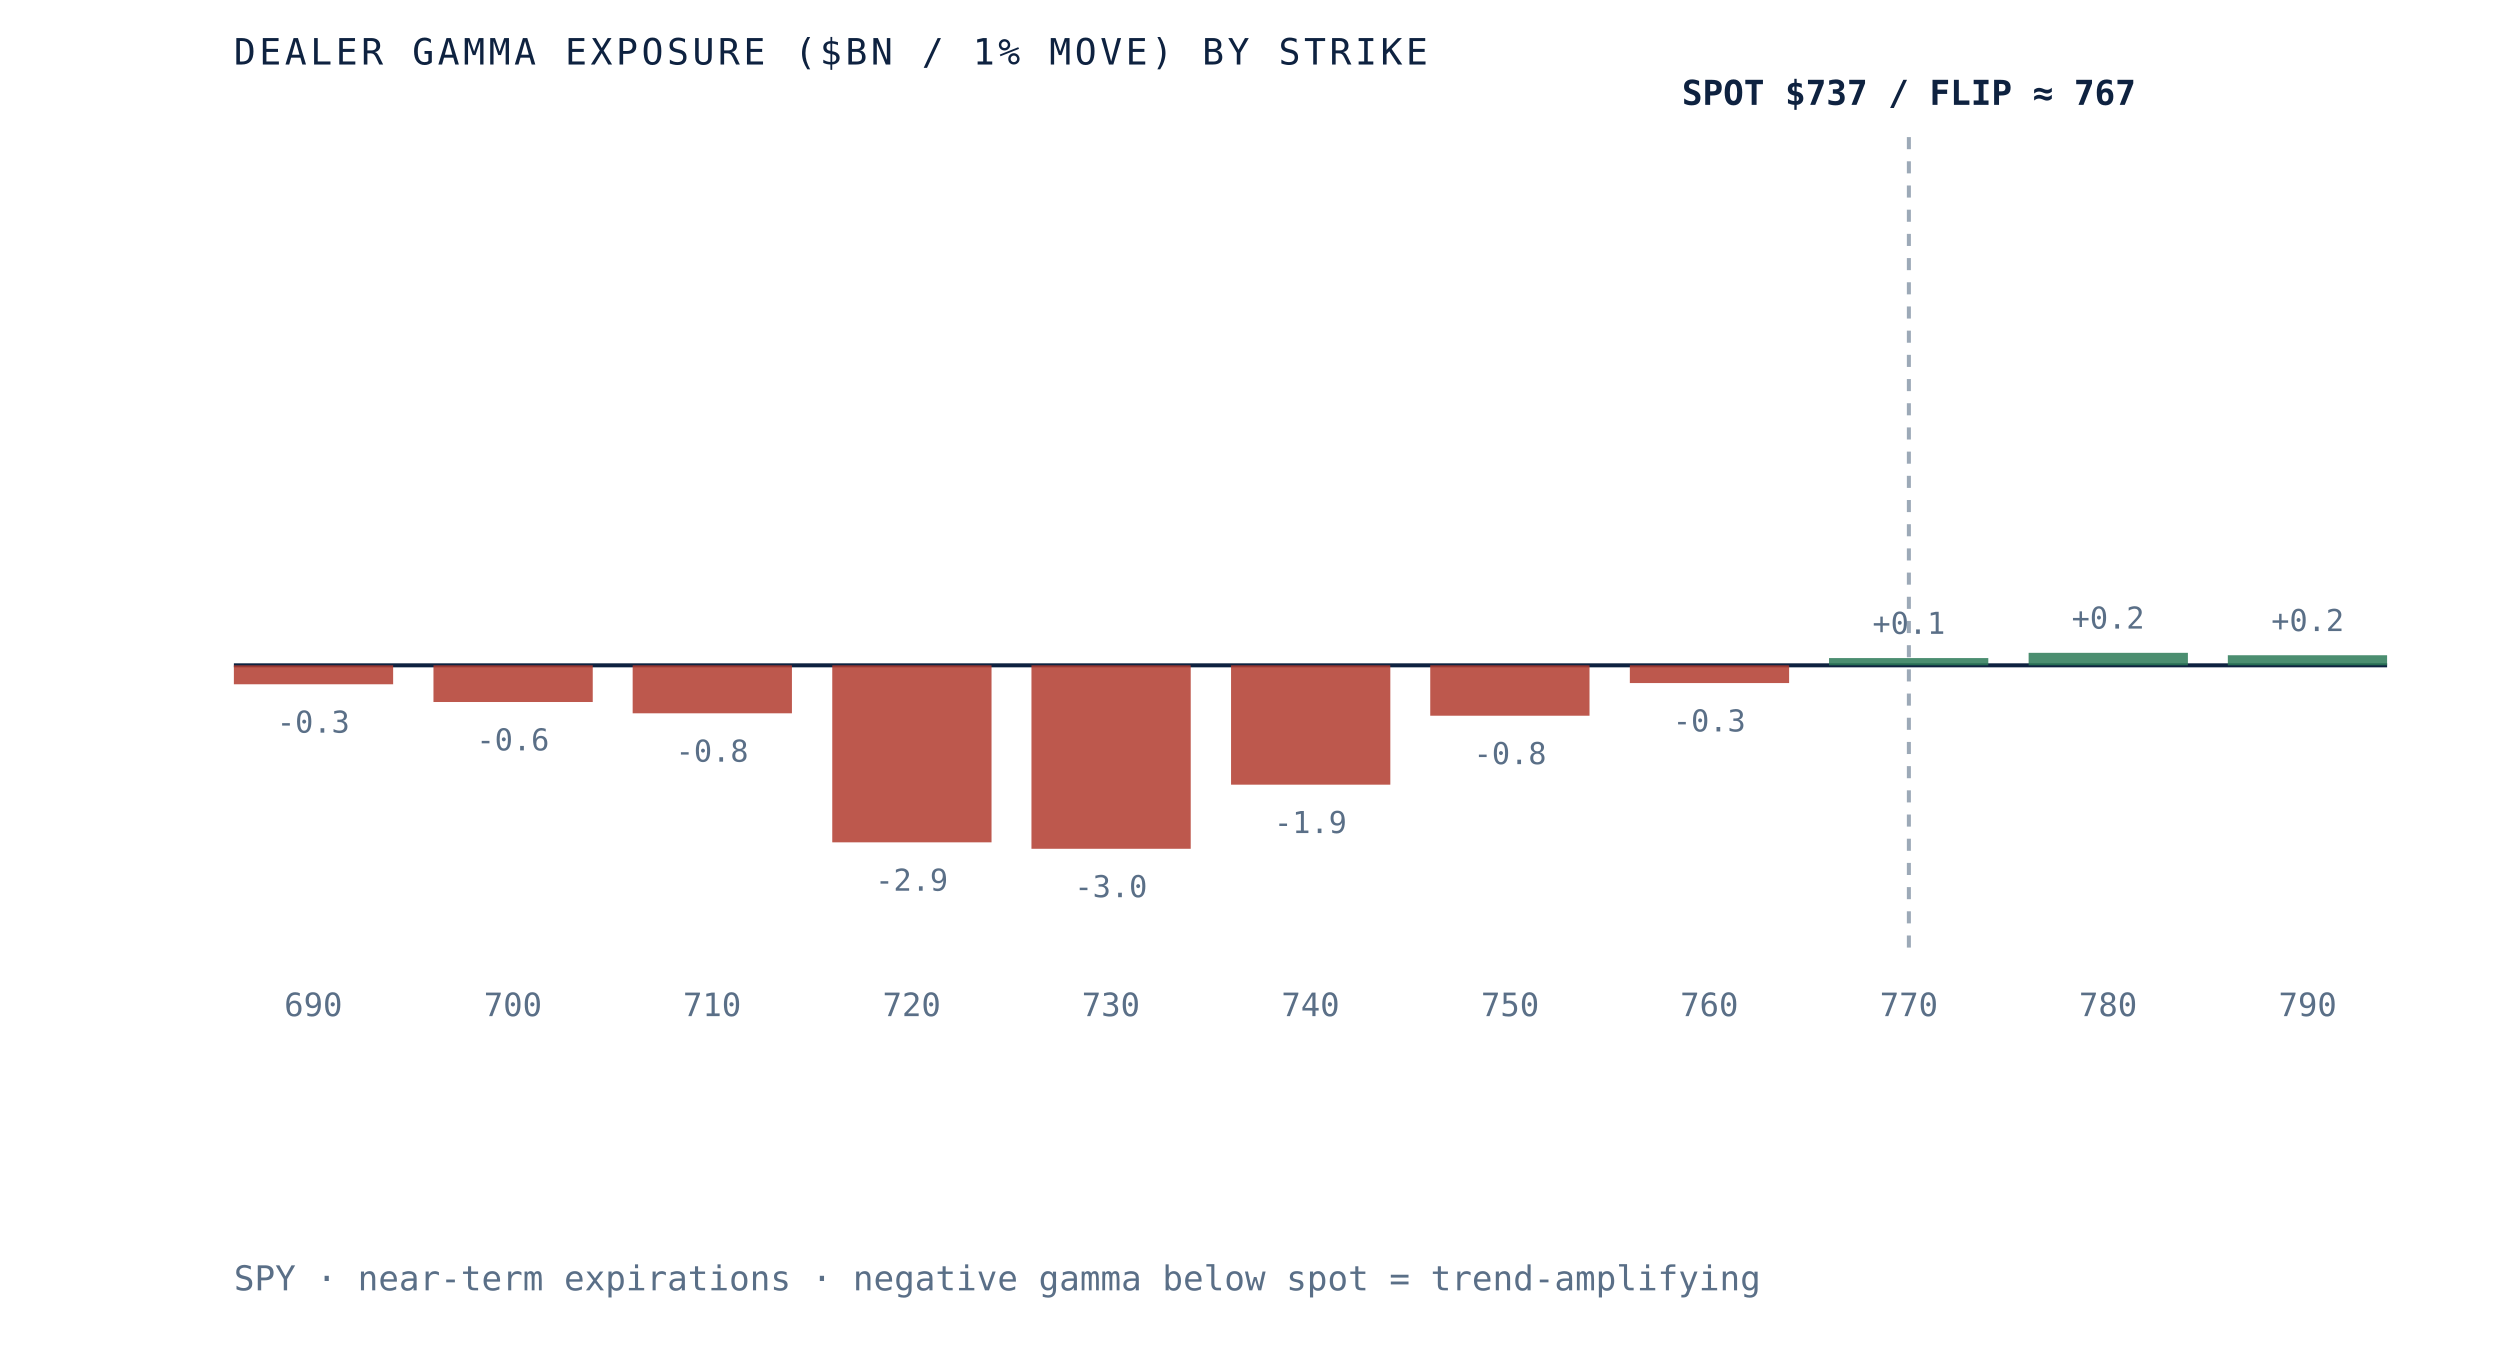
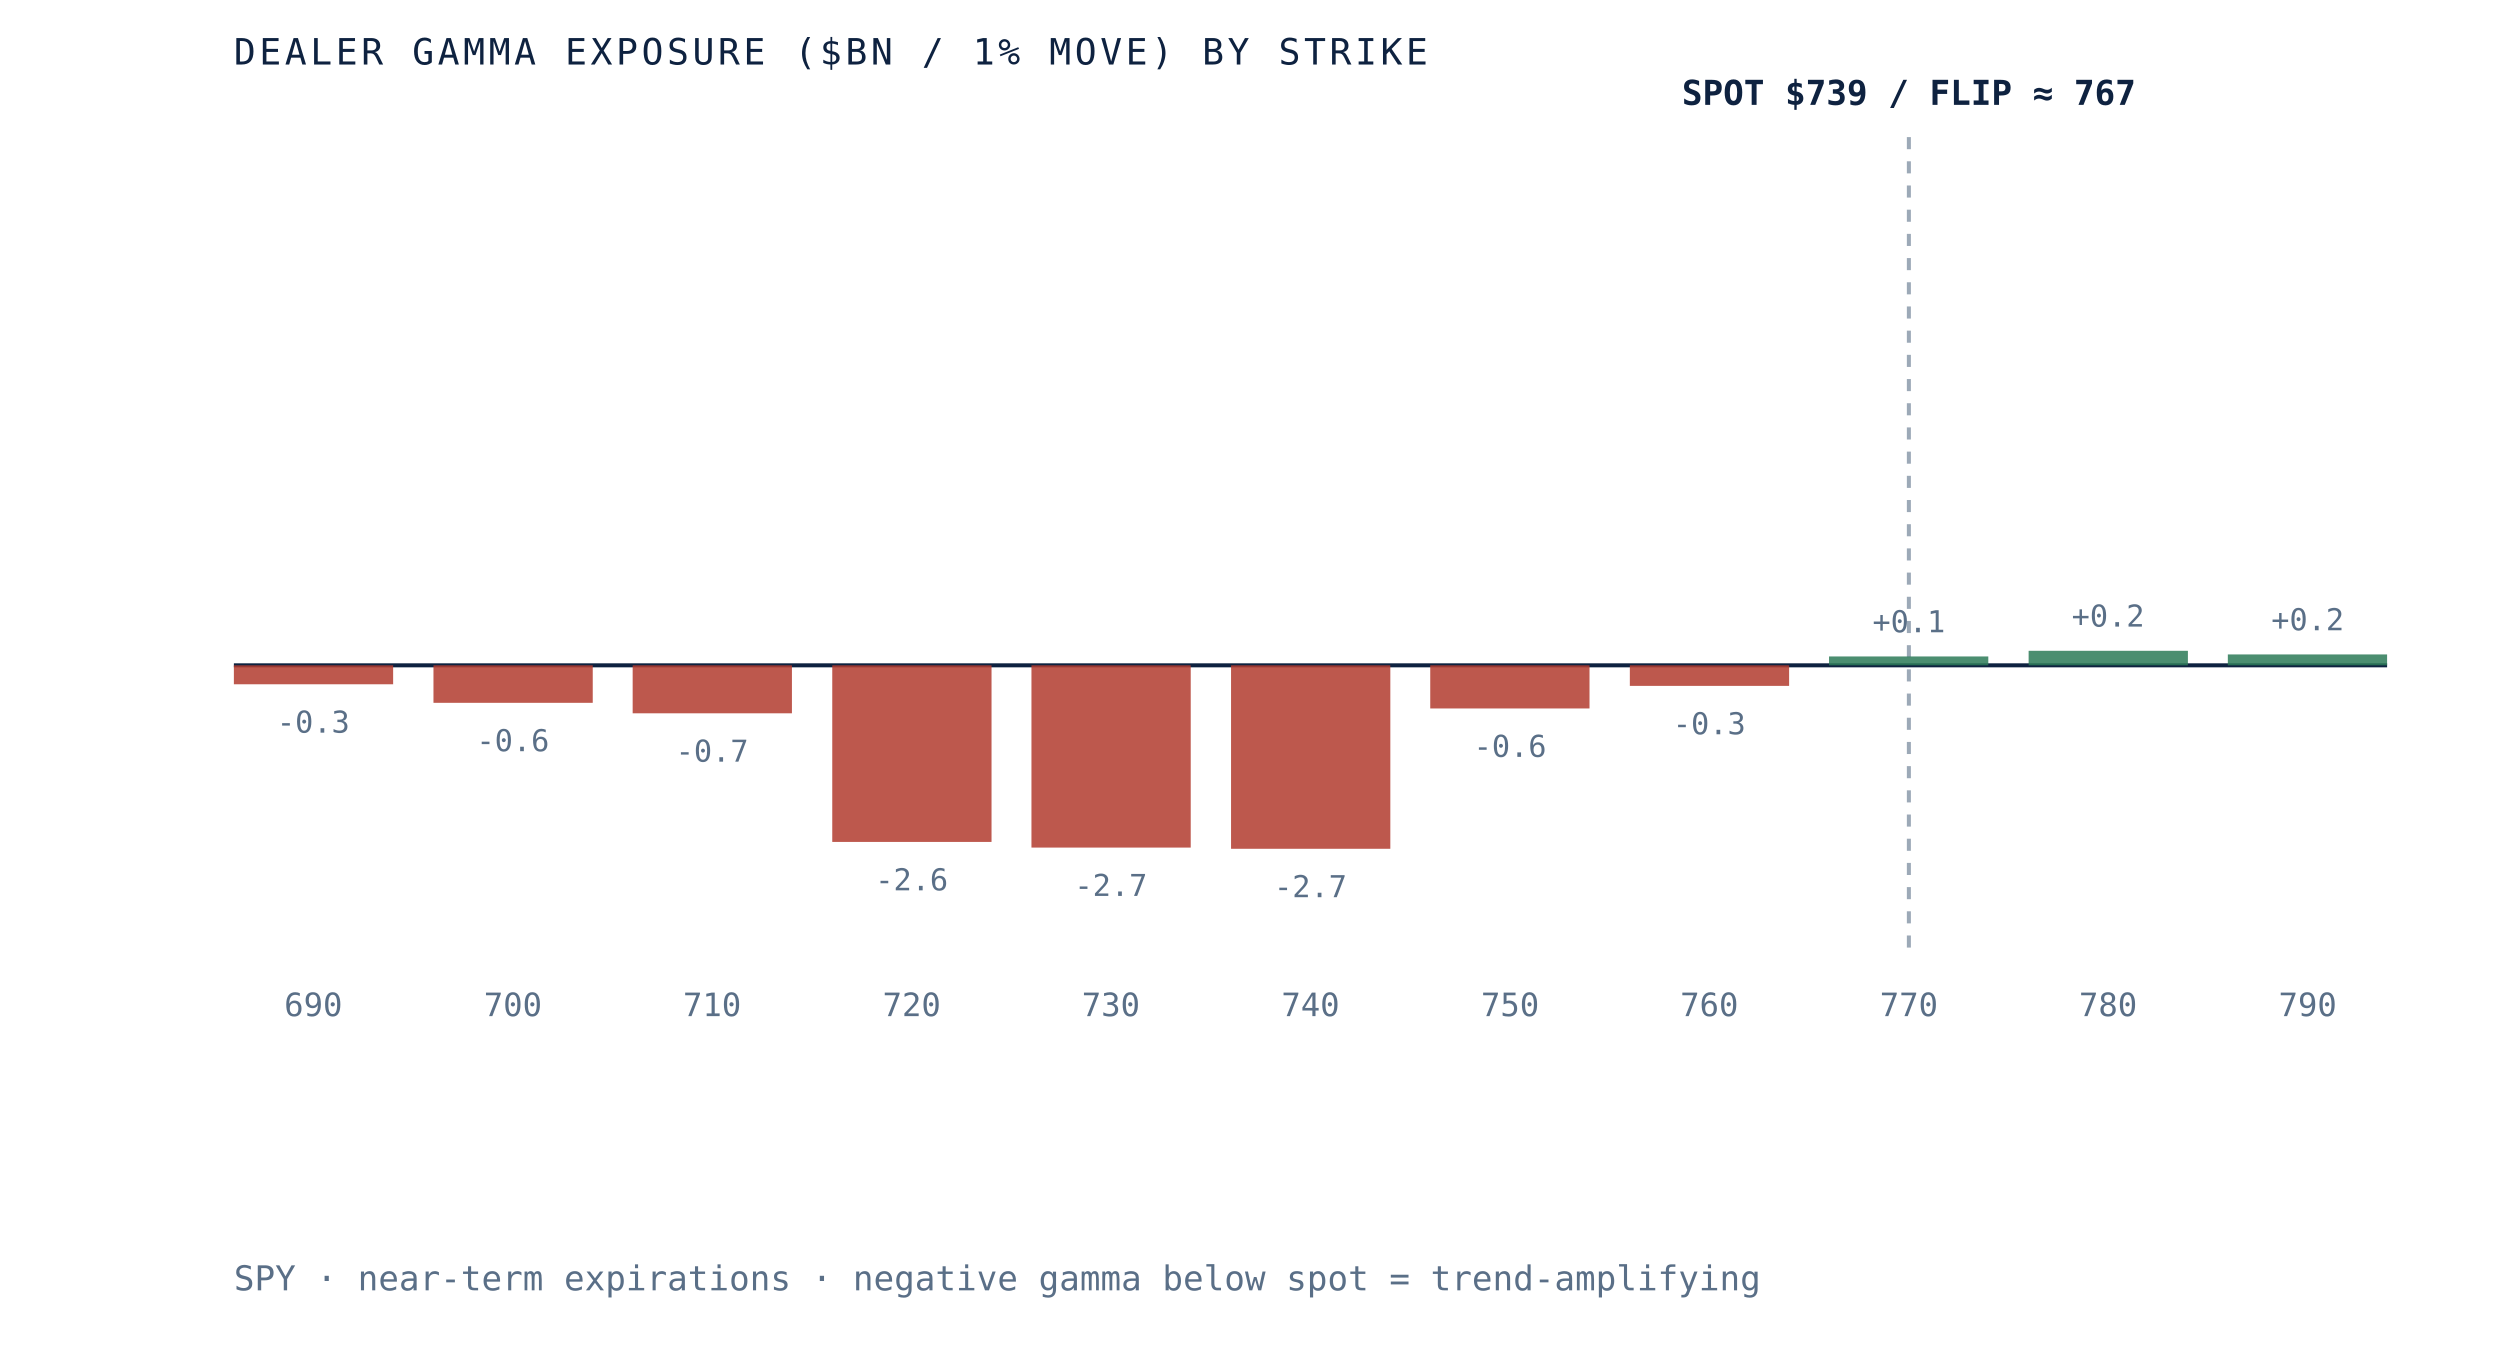
<svg xmlns="http://www.w3.org/2000/svg" viewBox="0 0 620 340" role="img" aria-label="Dealer gamma exposure by strike for SPY, negative below spot and positive above, gamma flip near 767" preserveAspectRatio="xMidYMid meet" style="width:100%;height:auto;display:block">
  <rect x="0" y="0" width="620" height="340" fill="white" />
  <line x1="58" y1="165" x2="592" y2="165" stroke="#0e2240" stroke-width="1" />
  <line x1="473.4" y1="34" x2="473.4" y2="235" stroke="#5a6f87" stroke-width="1" stroke-dasharray="3 3" opacity="0.6" />
  <rect x="58.0" y="165.0" width="39.5" height="4.7" fill="#b23b2e" opacity="0.85" />
  <text x="77.7" y="181.7" text-anchor="middle" font-family="'JetBrains Mono', monospace" font-size="7.5" fill="#5a6f87">-0.3</text>
  <text x="77.7" y="252" text-anchor="middle" font-family="'JetBrains Mono', monospace" font-size="8" fill="#5a6f87">690</text>
-   <rect x="107.5" y="165.0" width="39.5" height="9.1" fill="#b23b2e" opacity="0.85" />
-   <text x="127.2" y="186.1" text-anchor="middle" font-family="'JetBrains Mono', monospace" font-size="7.5" fill="#5a6f87">-0.6</text>
+   <rect x="107.5" y="165.0" width="39.5" height="9.3" fill="#b23b2e" opacity="0.85" />
+   <text x="127.2" y="186.3" text-anchor="middle" font-family="'JetBrains Mono', monospace" font-size="7.5" fill="#5a6f87">-0.6</text>
  <text x="127.2" y="252" text-anchor="middle" font-family="'JetBrains Mono', monospace" font-size="8" fill="#5a6f87">700</text>
  <rect x="156.9" y="165.0" width="39.5" height="11.9" fill="#b23b2e" opacity="0.85" />
-   <text x="176.6" y="188.9" text-anchor="middle" font-family="'JetBrains Mono', monospace" font-size="7.5" fill="#5a6f87">-0.8</text>
+   <text x="176.6" y="188.9" text-anchor="middle" font-family="'JetBrains Mono', monospace" font-size="7.5" fill="#5a6f87">-0.7</text>
  <text x="176.6" y="252" text-anchor="middle" font-family="'JetBrains Mono', monospace" font-size="8" fill="#5a6f87">710</text>
-   <rect x="206.4" y="165.0" width="39.5" height="43.9" fill="#b23b2e" opacity="0.85" />
-   <text x="226.1" y="220.9" text-anchor="middle" font-family="'JetBrains Mono', monospace" font-size="7.5" fill="#5a6f87">-2.9</text>
+   <rect x="206.4" y="165.0" width="39.5" height="43.8" fill="#b23b2e" opacity="0.85" />
+   <text x="226.1" y="220.8" text-anchor="middle" font-family="'JetBrains Mono', monospace" font-size="7.5" fill="#5a6f87">-2.6</text>
  <text x="226.1" y="252" text-anchor="middle" font-family="'JetBrains Mono', monospace" font-size="8" fill="#5a6f87">720</text>
-   <rect x="255.8" y="165.0" width="39.5" height="45.5" fill="#b23b2e" opacity="0.85" />
-   <text x="275.5" y="222.5" text-anchor="middle" font-family="'JetBrains Mono', monospace" font-size="7.5" fill="#5a6f87">-3.0</text>
+   <rect x="255.8" y="165.0" width="39.5" height="45.2" fill="#b23b2e" opacity="0.85" />
+   <text x="275.5" y="222.2" text-anchor="middle" font-family="'JetBrains Mono', monospace" font-size="7.5" fill="#5a6f87">-2.7</text>
  <text x="275.5" y="252" text-anchor="middle" font-family="'JetBrains Mono', monospace" font-size="8" fill="#5a6f87">730</text>
-   <rect x="305.3" y="165.0" width="39.5" height="29.6" fill="#b23b2e" opacity="0.85" />
-   <text x="325.0" y="206.6" text-anchor="middle" font-family="'JetBrains Mono', monospace" font-size="7.5" fill="#5a6f87">-1.9</text>
+   <rect x="305.3" y="165.0" width="39.5" height="45.5" fill="#b23b2e" opacity="0.85" />
+   <text x="325.0" y="222.5" text-anchor="middle" font-family="'JetBrains Mono', monospace" font-size="7.5" fill="#5a6f87">-2.7</text>
  <text x="325.0" y="252" text-anchor="middle" font-family="'JetBrains Mono', monospace" font-size="8" fill="#5a6f87">740</text>
-   <rect x="354.7" y="165.0" width="39.5" height="12.5" fill="#b23b2e" opacity="0.85" />
-   <text x="374.5" y="189.5" text-anchor="middle" font-family="'JetBrains Mono', monospace" font-size="7.5" fill="#5a6f87">-0.8</text>
+   <rect x="354.7" y="165.0" width="39.5" height="10.7" fill="#b23b2e" opacity="0.85" />
+   <text x="374.5" y="187.7" text-anchor="middle" font-family="'JetBrains Mono', monospace" font-size="7.5" fill="#5a6f87">-0.6</text>
  <text x="374.5" y="252" text-anchor="middle" font-family="'JetBrains Mono', monospace" font-size="8" fill="#5a6f87">750</text>
-   <rect x="404.2" y="165.0" width="39.5" height="4.4" fill="#b23b2e" opacity="0.85" />
-   <text x="423.9" y="181.4" text-anchor="middle" font-family="'JetBrains Mono', monospace" font-size="7.5" fill="#5a6f87">-0.3</text>
+   <rect x="404.2" y="165.0" width="39.5" height="5.1" fill="#b23b2e" opacity="0.85" />
+   <text x="423.9" y="182.1" text-anchor="middle" font-family="'JetBrains Mono', monospace" font-size="7.5" fill="#5a6f87">-0.3</text>
  <text x="423.9" y="252" text-anchor="middle" font-family="'JetBrains Mono', monospace" font-size="8" fill="#5a6f87">760</text>
-   <rect x="453.6" y="163.2" width="39.5" height="1.8" fill="#2c7a57" opacity="0.85" />
-   <text x="473.4" y="157.2" text-anchor="middle" font-family="'JetBrains Mono', monospace" font-size="7.5" fill="#5a6f87">+0.1</text>
+   <rect x="453.6" y="162.8" width="39.5" height="2.2" fill="#2c7a57" opacity="0.85" />
+   <text x="473.4" y="156.8" text-anchor="middle" font-family="'JetBrains Mono', monospace" font-size="7.5" fill="#5a6f87">+0.1</text>
  <text x="473.4" y="252" text-anchor="middle" font-family="'JetBrains Mono', monospace" font-size="8" fill="#5a6f87">770</text>
-   <rect x="503.1" y="161.9" width="39.5" height="3.1" fill="#2c7a57" opacity="0.85" />
-   <text x="522.8" y="155.9" text-anchor="middle" font-family="'JetBrains Mono', monospace" font-size="7.5" fill="#5a6f87">+0.2</text>
+   <rect x="503.1" y="161.4" width="39.5" height="3.6" fill="#2c7a57" opacity="0.85" />
+   <text x="522.8" y="155.4" text-anchor="middle" font-family="'JetBrains Mono', monospace" font-size="7.5" fill="#5a6f87">+0.2</text>
  <text x="522.8" y="252" text-anchor="middle" font-family="'JetBrains Mono', monospace" font-size="8" fill="#5a6f87">780</text>
-   <rect x="552.5" y="162.5" width="39.5" height="2.5" fill="#2c7a57" opacity="0.85" />
-   <text x="572.3" y="156.5" text-anchor="middle" font-family="'JetBrains Mono', monospace" font-size="7.5" fill="#5a6f87">+0.2</text>
+   <rect x="552.5" y="162.3" width="39.5" height="2.7" fill="#2c7a57" opacity="0.85" />
+   <text x="572.3" y="156.3" text-anchor="middle" font-family="'JetBrains Mono', monospace" font-size="7.5" fill="#5a6f87">+0.2</text>
  <text x="572.3" y="252" text-anchor="middle" font-family="'JetBrains Mono', monospace" font-size="8" fill="#5a6f87">790</text>
-   <text x="473.4" y="26" text-anchor="middle" font-family="'JetBrains Mono', monospace" font-size="8.5" font-weight="bold" fill="#0e2240">SPOT $737 / FLIP ≈ 767</text>
+   <text x="473.4" y="26" text-anchor="middle" font-family="'JetBrains Mono', monospace" font-size="8.5" font-weight="bold" fill="#0e2240">SPOT $739 / FLIP ≈ 767</text>
  <text x="58" y="16" font-family="'JetBrains Mono', monospace" font-size="9" letter-spacing="0.1em" fill="#0e2240">DEALER GAMMA EXPOSURE ($BN / 1% MOVE) BY STRIKE</text>
  <text x="58" y="320" font-family="'JetBrains Mono', monospace" font-size="8.5" fill="#5a6f87">SPY · near-term expirations · negative gamma below spot = trend-amplifying</text>
</svg>
